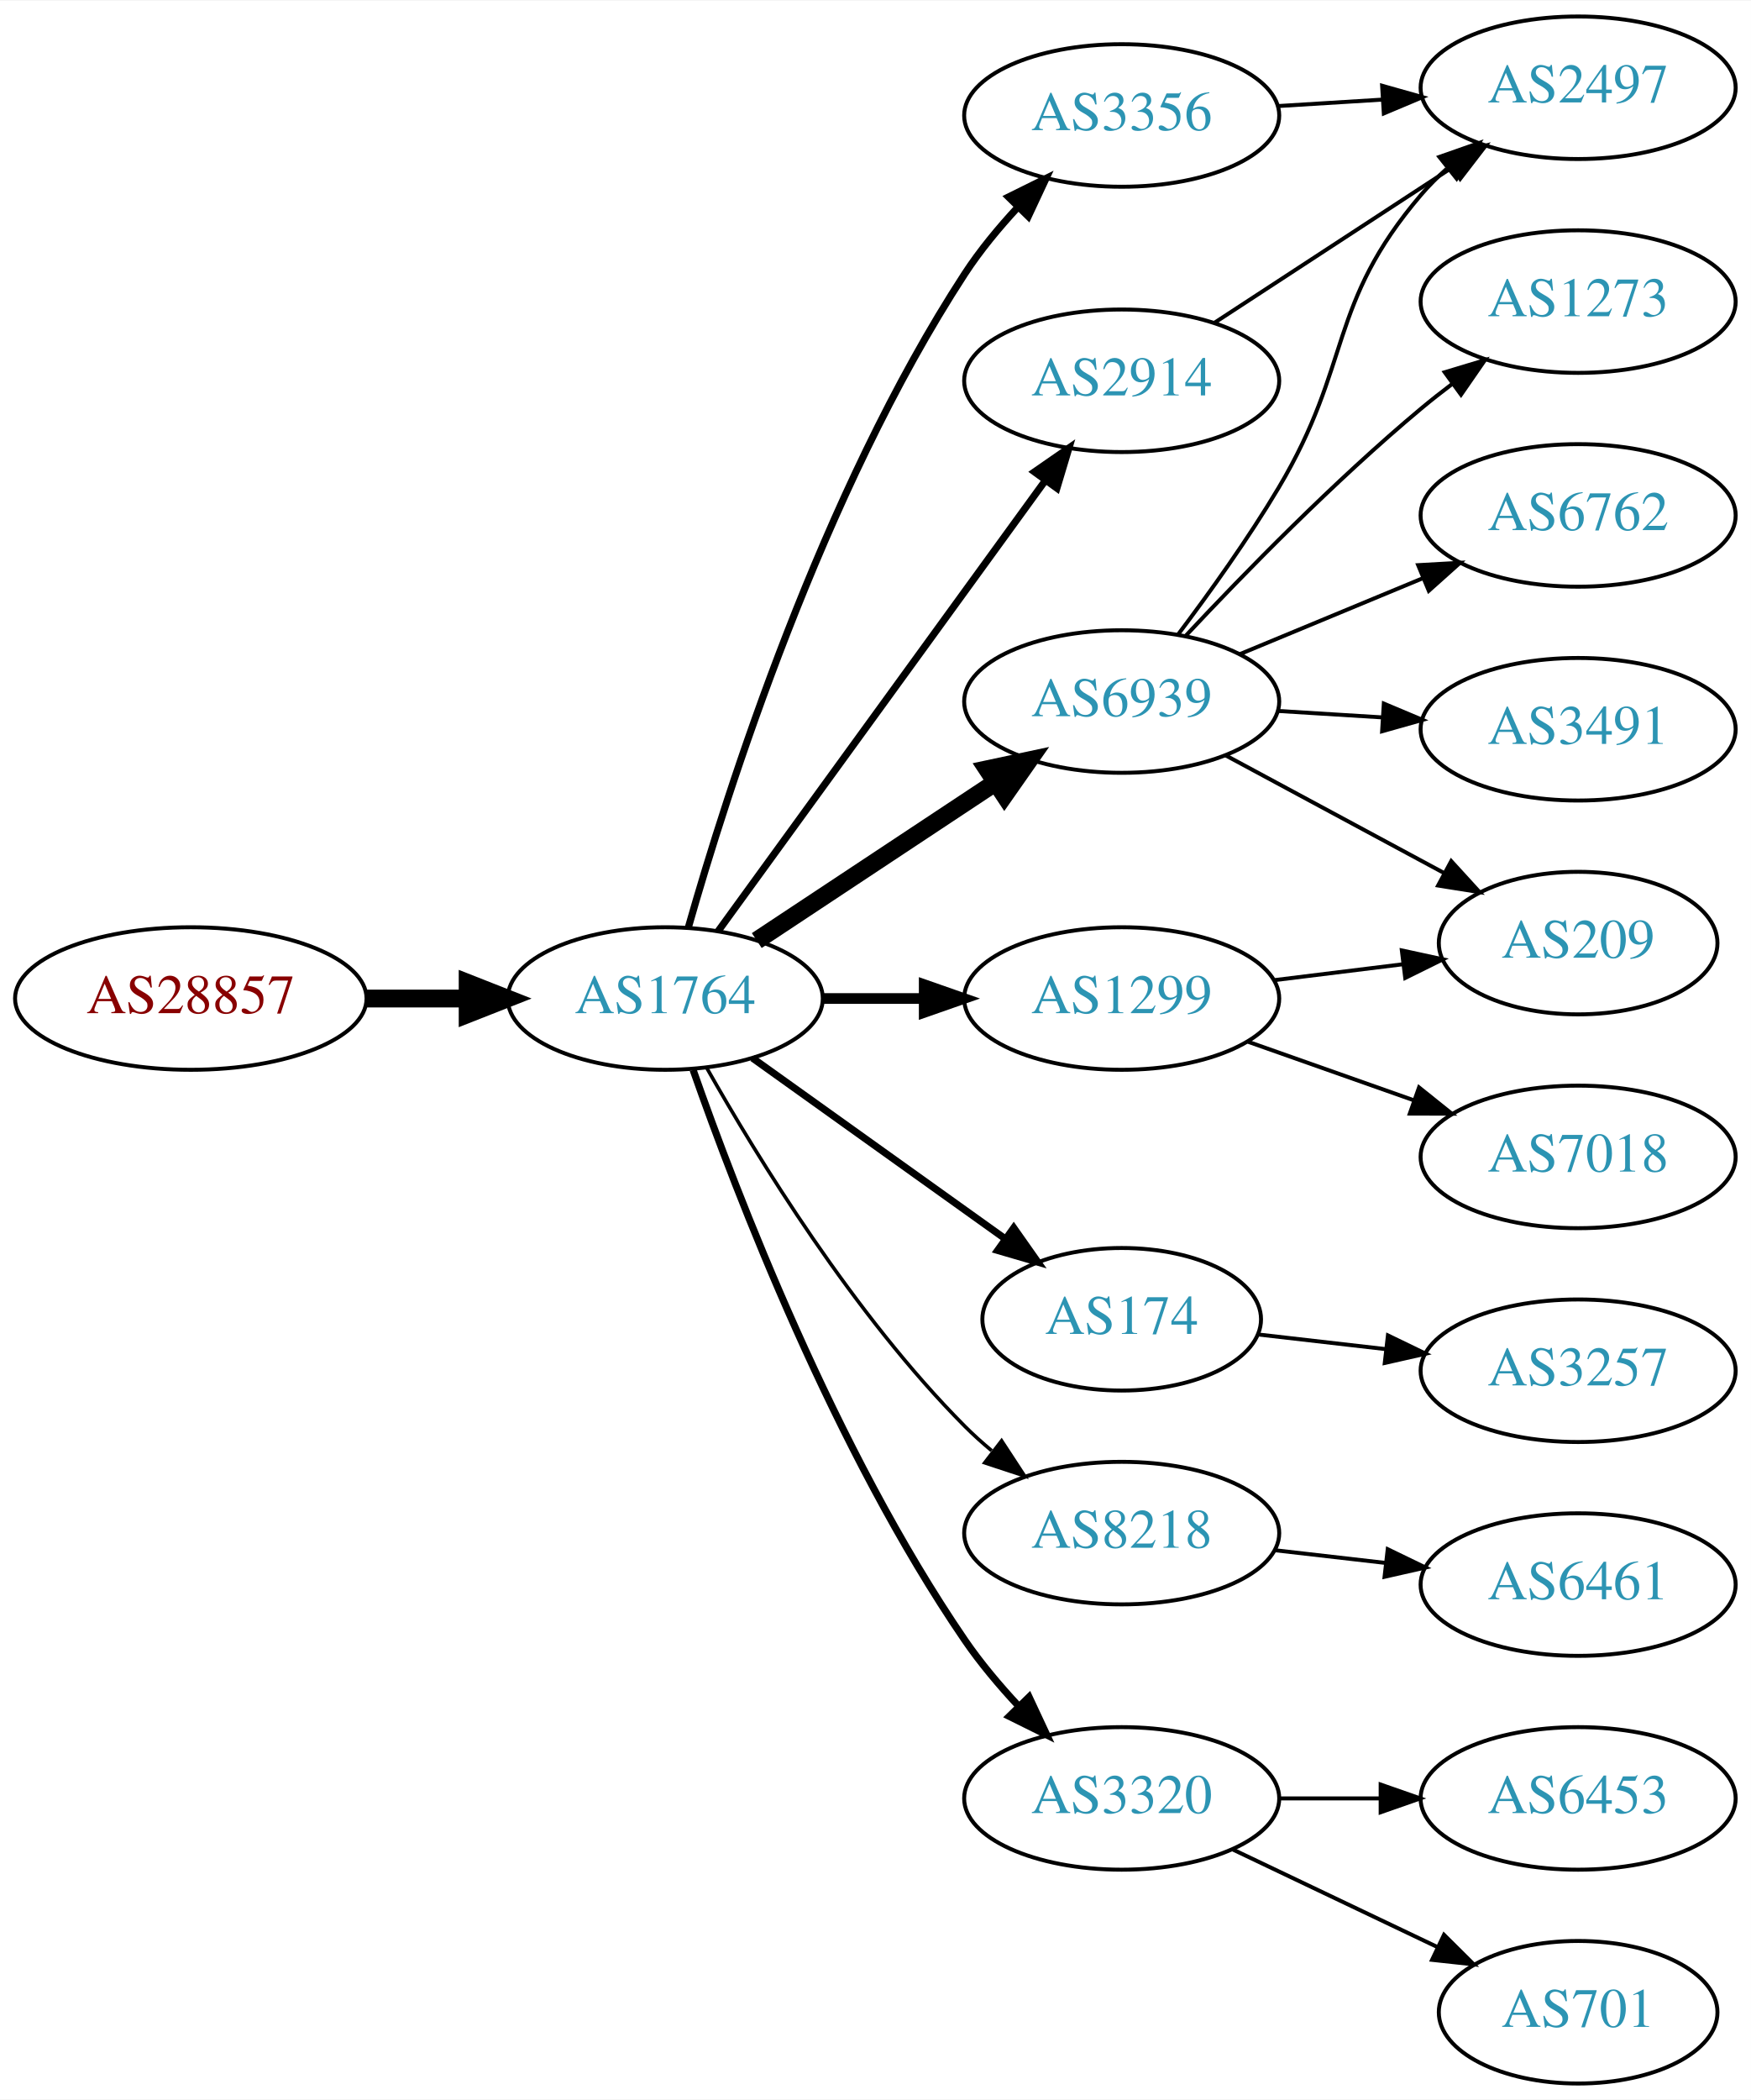
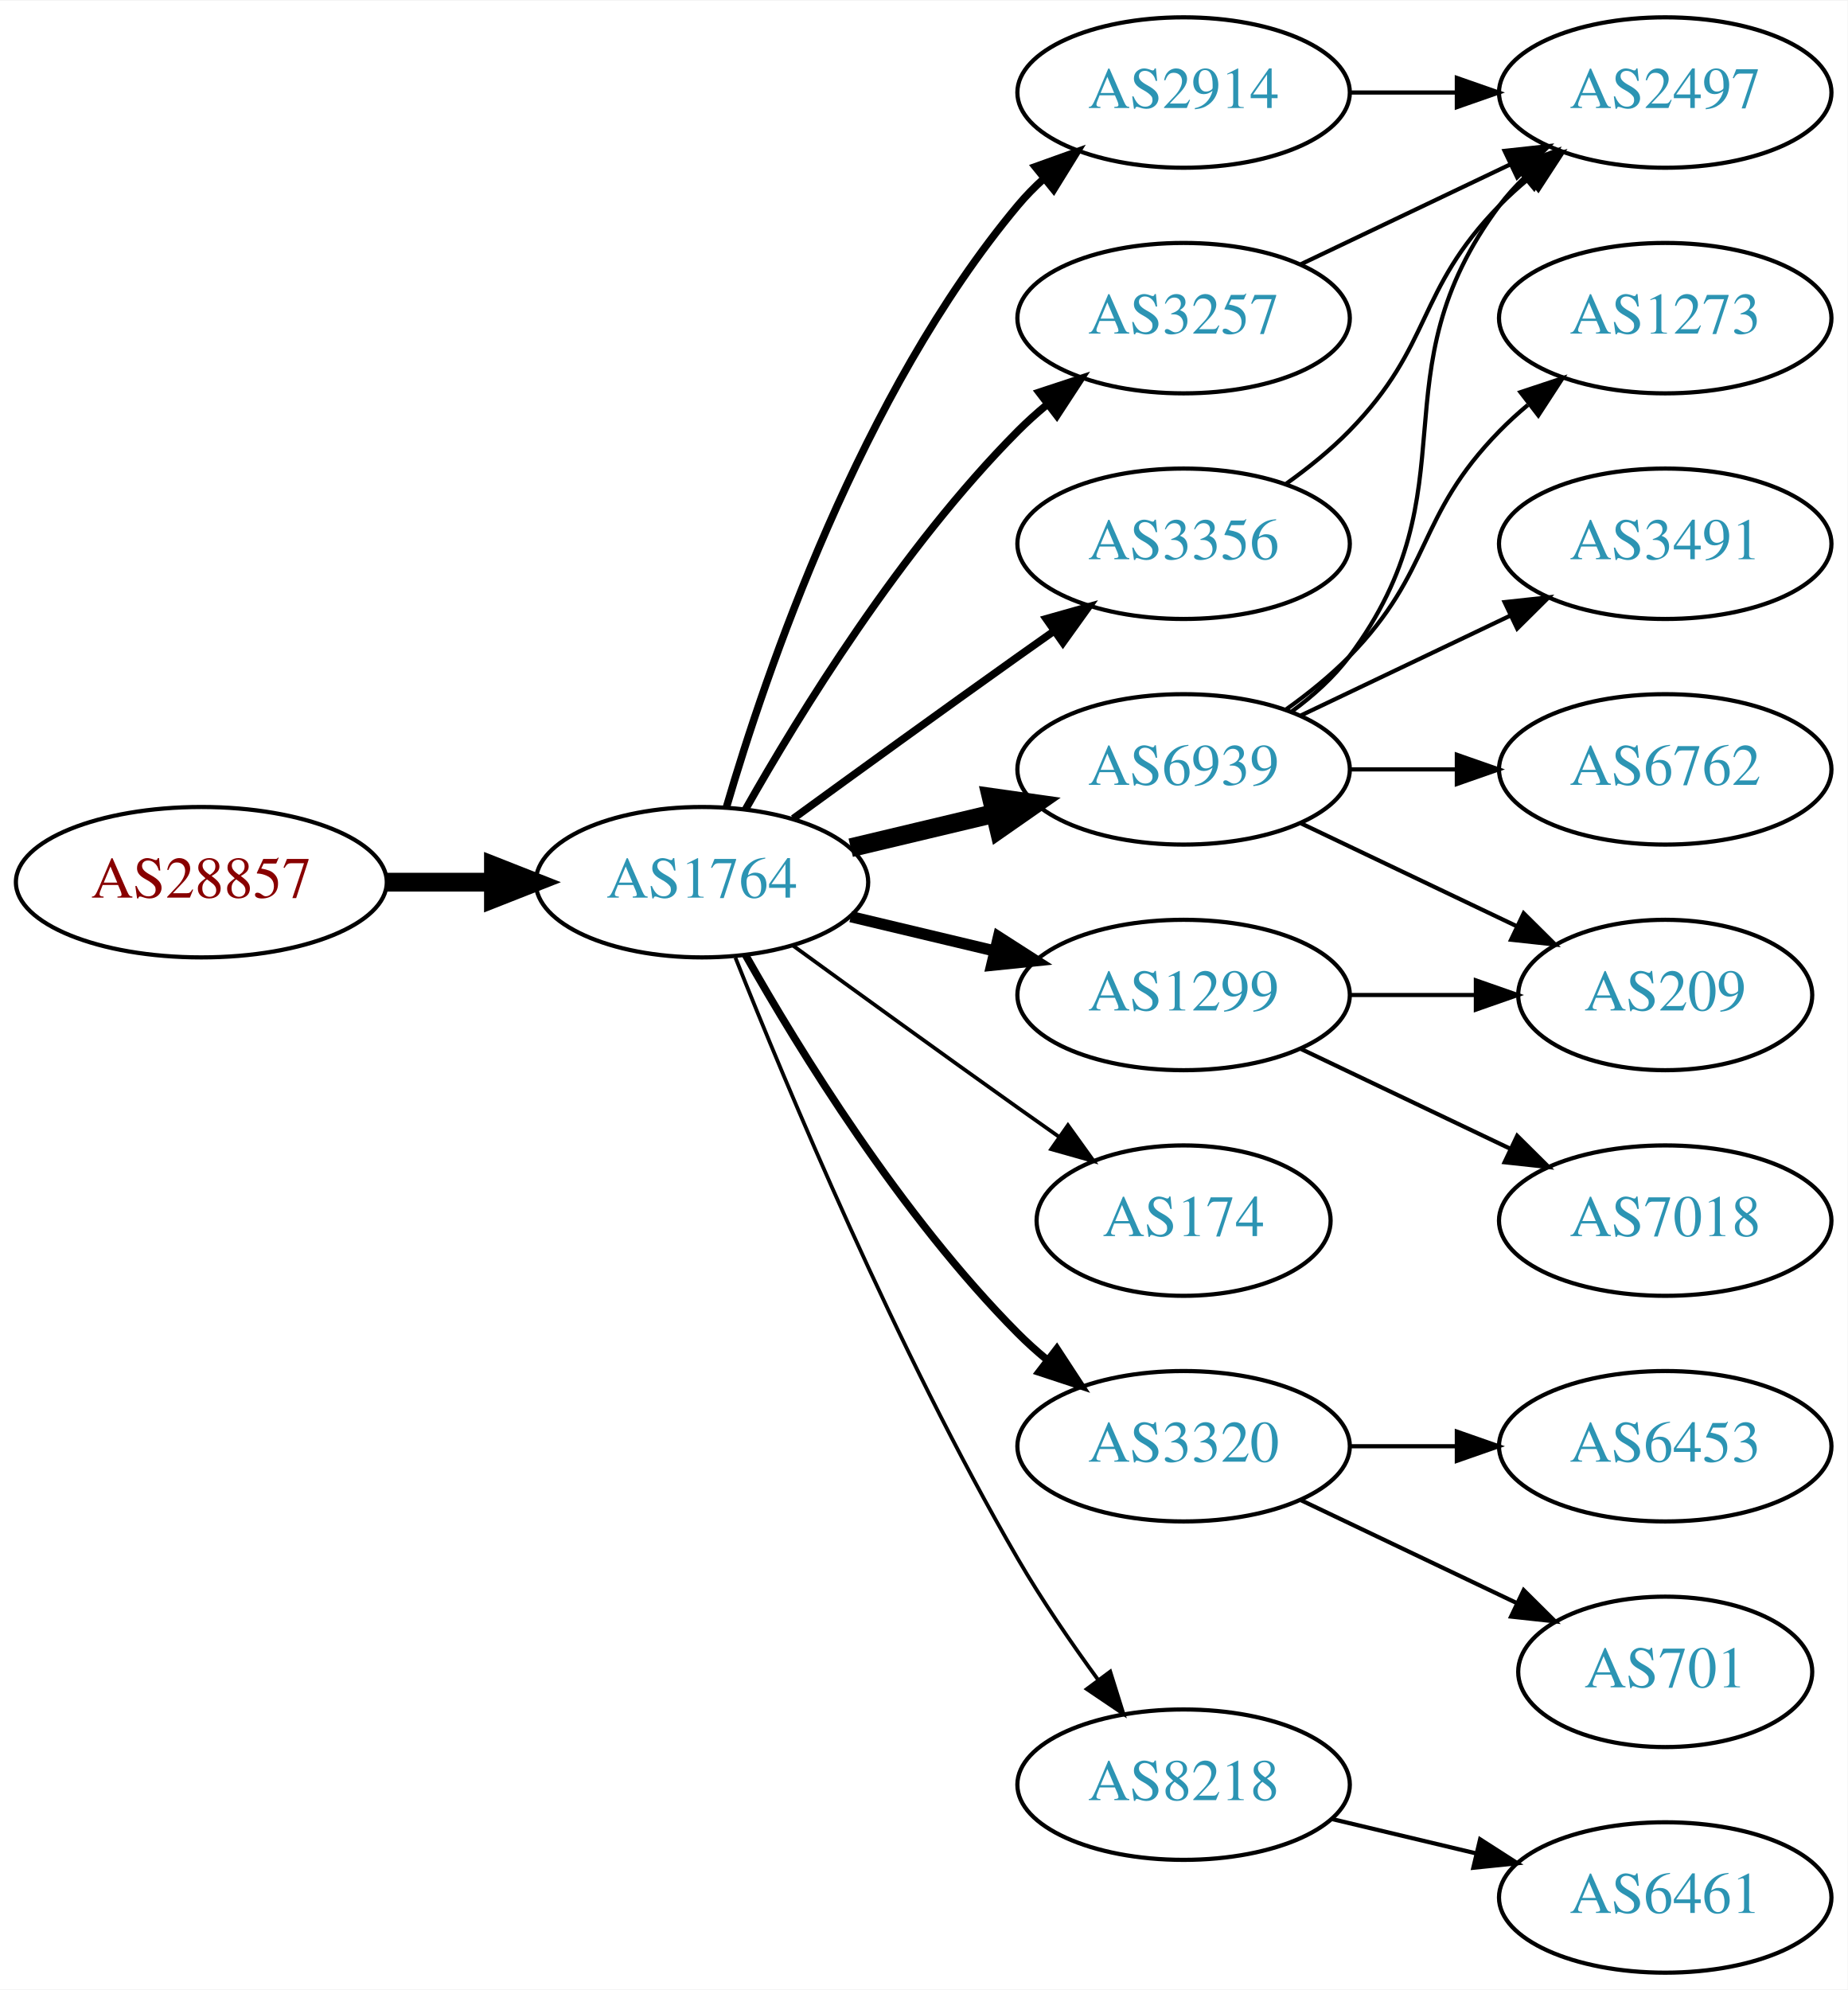
- <svg xmlns="http://www.w3.org/2000/svg" xmlns:xlink="http://www.w3.org/1999/xlink" width="442pt" height="530pt" viewBox="0.00 0.00 442.27 530.00">
-   <g id="graph0" class="graph" transform="scale(1 1) rotate(0) translate(4 526)">
-     <polygon fill="white" stroke="none" points="-4,4 -4,-526 438.271,-526 438.271,4 -4,4" />
+ <svg xmlns="http://www.w3.org/2000/svg" xmlns:xlink="http://www.w3.org/1999/xlink" width="442pt" height="476pt" viewBox="0.00 0.00 442.27 476.00">
+   <g id="graph0" class="graph" transform="scale(1 1) rotate(0) translate(4 472)">
+     <polygon fill="white" stroke="none" points="-4,4 -4,-472 438.271,-472 438.271,4 -4,4" />
    <g id="node1" class="node">
      <g id="a_node1">
        <a xlink:href="/asn/28857" xlink:title="AS28857 ~ DXC Technology Austria GmbH [AT]">
-           <ellipse fill="#ffffff" stroke="black" cx="44.196" cy="-274" rx="44.393" ry="18" />
-           <text text-anchor="middle" x="44.196" y="-270.3" font-family="Times,serif" font-size="14.00" fill="#880000">AS28857</text>
+           <ellipse fill="#ffffff" stroke="black" cx="44.196" cy="-261" rx="44.393" ry="18" />
+           <text text-anchor="middle" x="44.196" y="-257.3" font-family="Times,serif" font-size="14.00" fill="#880000">AS28857</text>
        </a>
      </g>
    </g>
    <g id="node2" class="node">
      <g id="a_node2">
        <a xlink:href="/asn/1764" xlink:title="AS1764 ~ NEXTLAYER-AS [AT]">
-           <ellipse fill="#ffffff" stroke="black" cx="164.039" cy="-274" rx="39.794" ry="18" />
-           <text text-anchor="middle" x="164.039" y="-270.3" font-family="Times,serif" font-size="14.00" fill="#2c94b3">AS1764</text>
+           <ellipse fill="#ffffff" stroke="black" cx="164.039" cy="-261" rx="39.794" ry="18" />
+           <text text-anchor="middle" x="164.039" y="-257.3" font-family="Times,serif" font-size="14.00" fill="#2c94b3">AS1764</text>
        </a>
      </g>
    </g>
    <g id="edge1" class="edge">
-       <path fill="none" stroke="black" stroke-width="4.5" d="M88.407,-274C96.72,-274 105.482,-274 113.965,-274" />
-       <polygon fill="black" stroke="black" stroke-width="4.5" points="114.123,-277.938 124.123,-274 114.123,-270.063 114.123,-277.938" />
+       <path fill="none" stroke="black" stroke-width="4.5" d="M88.407,-261C96.72,-261 105.482,-261 113.965,-261" />
+       <polygon fill="black" stroke="black" stroke-width="4.5" points="114.123,-264.938 124.123,-261 114.123,-257.063 114.123,-264.938" />
    </g>
    <g id="node3" class="node">
      <g id="a_node3">
-         <a xlink:href="/asn/6939" xlink:title="AS6939 ~ Hurricane Electric LLC [US]">
-           <ellipse fill="#ffffff" stroke="black" cx="279.332" cy="-349" rx="39.794" ry="18" />
-           <text text-anchor="middle" x="279.332" y="-345.3" font-family="Times,serif" font-size="14.00" fill="#2c94b3">AS6939</text>
+         <a xlink:href="/asn/2914" xlink:title="AS2914 ~ NTT America, Inc. [US]">
+           <ellipse fill="#ffffff" stroke="black" cx="279.332" cy="-450" rx="39.794" ry="18" />
+           <text text-anchor="middle" x="279.332" y="-446.3" font-family="Times,serif" font-size="14.00" fill="#2c94b3">AS2914</text>
        </a>
      </g>
    </g>
    <g id="edge2" class="edge">
-       <path fill="none" stroke="black" stroke-width="4.5" d="M187.152,-288.639C204.351,-300.025 228.419,-315.958 247.509,-328.595" />
-       <polygon fill="black" stroke="black" stroke-width="4.5" points="245.375,-331.905 255.887,-334.142 249.722,-325.338 245.375,-331.905" />
+       <path fill="none" stroke="black" stroke-width="1.8" d="M169.913,-279.002C179.227,-310.844 202.043,-377.981 239.685,-423 241.555,-425.237 243.654,-427.374 245.88,-429.396" />
+       <polygon fill="black" stroke="black" stroke-width="1.8" points="243.823,-432.234 253.799,-435.804 248.227,-426.793 243.823,-432.234" />
    </g>
    <g id="node4" class="node">
      <g id="a_node4">
-         <a xlink:href="/asn/174" xlink:title="AS174 ~ Cogent Communications [US]">
-           <ellipse fill="#ffffff" stroke="black" cx="279.332" cy="-193" rx="35.194" ry="18" />
-           <text text-anchor="middle" x="279.332" y="-189.3" font-family="Times,serif" font-size="14.00" fill="#2c94b3">AS174</text>
+         <a xlink:href="/asn/1299" xlink:title="AS1299 ~ Telia Carrier [EU]">
+           <ellipse fill="#ffffff" stroke="black" cx="279.332" cy="-234" rx="39.794" ry="18" />
+           <text text-anchor="middle" x="279.332" y="-230.3" font-family="Times,serif" font-size="14.00" fill="#2c94b3">AS1299</text>
        </a>
      </g>
    </g>
    <g id="edge3" class="edge">
-       <path fill="none" stroke="black" stroke-width="1.8" d="M186.083,-258.954C204.032,-246.122 230.001,-227.555 249.815,-213.388" />
-       <polygon fill="black" stroke="black" stroke-width="1.8" points="252.063,-216.084 258.162,-207.421 247.991,-210.39 252.063,-216.084" />
+       <path fill="none" stroke="black" stroke-width="2.7" d="M199.646,-252.752C210.517,-250.162 222.671,-247.265 234.114,-244.538" />
+       <polygon fill="black" stroke="black" stroke-width="2.7" points="235.02,-247.92 243.936,-242.197 233.397,-241.111 235.02,-247.92" />
    </g>
    <g id="node5" class="node">
      <g id="a_node5">
-         <a xlink:href="/asn/1299" xlink:title="AS1299 ~ Telia Carrier [EU]">
-           <ellipse fill="#ffffff" stroke="black" cx="279.332" cy="-274" rx="39.794" ry="18" />
-           <text text-anchor="middle" x="279.332" y="-270.3" font-family="Times,serif" font-size="14.00" fill="#2c94b3">AS1299</text>
+         <a xlink:href="/asn/174" xlink:title="AS174 ~ Cogent Communications [US]">
+           <ellipse fill="#ffffff" stroke="black" cx="279.332" cy="-180" rx="35.194" ry="18" />
+           <text text-anchor="middle" x="279.332" y="-176.3" font-family="Times,serif" font-size="14.00" fill="#2c94b3">AS174</text>
        </a>
      </g>
    </g>
    <g id="edge4" class="edge">
-       <path fill="none" stroke="black" stroke-width="2.7" d="M203.711,-274C211.914,-274 220.678,-274 229.21,-274" />
-       <polygon fill="black" stroke="black" stroke-width="2.7" points="229.449,-277.5 239.449,-274 229.449,-270.5 229.449,-277.5" />
+       <path fill="none" stroke="black" stroke-width="0.9" d="M185.887,-245.778C200.821,-234.909 221.435,-219.975 239.685,-207 242.895,-204.718 246.264,-202.339 249.619,-199.982" />
+       <polygon fill="black" stroke="black" stroke-width="0.9" points="251.647,-202.834 257.83,-194.23 247.631,-197.101 251.647,-202.834" />
    </g>
    <g id="node6" class="node">
      <g id="a_node6">
-         <a xlink:href="/asn/8218" xlink:title="AS8218 ~ legacy Neotelecoms [FR]">
-           <ellipse fill="#ffffff" stroke="black" cx="279.332" cy="-139" rx="39.794" ry="18" />
-           <text text-anchor="middle" x="279.332" y="-135.3" font-family="Times,serif" font-size="14.00" fill="#2c94b3">AS8218</text>
+         <a xlink:href="/asn/3257" xlink:title="AS3257 ~ GTT [DE]">
+           <ellipse fill="#ffffff" stroke="black" cx="279.332" cy="-396" rx="39.794" ry="18" />
+           <text text-anchor="middle" x="279.332" y="-392.3" font-family="Times,serif" font-size="14.00" fill="#2c94b3">AS3257</text>
        </a>
      </g>
    </g>
    <g id="edge5" class="edge">
-       <path fill="none" stroke="black" stroke-width="0.9" d="M174.498,-256.51C187.28,-233.904 211.712,-194.114 239.685,-166 241.796,-163.879 244.092,-161.812 246.477,-159.829" />
-       <polygon fill="black" stroke="black" stroke-width="0.9" points="248.993,-162.31 254.793,-153.444 244.73,-156.758 248.993,-162.31" />
+       <path fill="none" stroke="black" stroke-width="1.8" d="M174.498,-278.49C187.28,-301.096 211.712,-340.886 239.685,-369 241.796,-371.121 244.092,-373.188 246.477,-375.171" />
+       <polygon fill="black" stroke="black" stroke-width="1.8" points="244.73,-378.242 254.793,-381.556 248.993,-372.69 244.73,-378.242" />
    </g>
    <g id="node7" class="node">
      <g id="a_node7">
-         <a xlink:href="/asn/2914" xlink:title="AS2914 ~ NTT America, Inc. [US]">
-           <ellipse fill="#ffffff" stroke="black" cx="279.332" cy="-430" rx="39.794" ry="18" />
-           <text text-anchor="middle" x="279.332" y="-426.3" font-family="Times,serif" font-size="14.00" fill="#2c94b3">AS2914</text>
+         <a xlink:href="/asn/6939" xlink:title="AS6939 ~ Hurricane Electric LLC [US]">
+           <ellipse fill="#ffffff" stroke="black" cx="279.332" cy="-288" rx="39.794" ry="18" />
+           <text text-anchor="middle" x="279.332" y="-284.3" font-family="Times,serif" font-size="14.00" fill="#2c94b3">AS6939</text>
        </a>
      </g>
    </g>
    <g id="edge6" class="edge">
-       <path fill="none" stroke="black" stroke-width="1.8" d="M177.379,-290.992C197.299,-318.421 236.653,-372.61 259.905,-404.627" />
-       <polygon fill="black" stroke="black" stroke-width="1.8" points="257.299,-406.995 266.007,-413.029 262.963,-402.881 257.299,-406.995" />
+       <path fill="none" stroke="black" stroke-width="4.5" d="M199.646,-269.248C210.517,-271.838 222.671,-274.735 234.114,-277.462" />
+       <polygon fill="black" stroke="black" stroke-width="4.5" points="233.296,-281.315 243.936,-279.803 235.122,-273.654 233.296,-281.315" />
    </g>
    <g id="node8" class="node">
      <g id="a_node8">
-         <a xlink:href="/asn/3356" xlink:title="AS3356 ~ Level 3 Parent, LLC [US]">
-           <ellipse fill="#ffffff" stroke="black" cx="279.332" cy="-497" rx="39.794" ry="18" />
-           <text text-anchor="middle" x="279.332" y="-493.3" font-family="Times,serif" font-size="14.00" fill="#2c94b3">AS3356</text>
+         <a xlink:href="/asn/3320" xlink:title="AS3320 ~ DTAG [DE]">
+           <ellipse fill="#ffffff" stroke="black" cx="279.332" cy="-126" rx="39.794" ry="18" />
+           <text text-anchor="middle" x="279.332" y="-122.3" font-family="Times,serif" font-size="14.00" fill="#2c94b3">AS3320</text>
        </a>
      </g>
    </g>
    <g id="edge7" class="edge">
-       <path fill="none" stroke="black" stroke-width="1.8" d="M169.88,-291.98C179.582,-326.076 203.612,-401.669 239.685,-457 243.512,-462.87 248.274,-468.625 253.134,-473.86" />
-       <polygon fill="black" stroke="black" stroke-width="1.8" points="250.732,-476.41 260.227,-481.11 255.736,-471.515 250.732,-476.41" />
+       <path fill="none" stroke="black" stroke-width="1.8" d="M174.498,-243.51C187.28,-220.904 211.712,-181.114 239.685,-153 241.796,-150.879 244.092,-148.812 246.477,-146.829" />
+       <polygon fill="black" stroke="black" stroke-width="1.8" points="248.993,-149.31 254.793,-140.444 244.73,-143.758 248.993,-149.31" />
    </g>
    <g id="node9" class="node">
      <g id="a_node9">
-         <a xlink:href="/asn/3320" xlink:title="AS3320 ~ DTAG [DE]">
-           <ellipse fill="#ffffff" stroke="black" cx="279.332" cy="-72" rx="39.794" ry="18" />
-           <text text-anchor="middle" x="279.332" y="-68.3" font-family="Times,serif" font-size="14.00" fill="#2c94b3">AS3320</text>
+         <a xlink:href="/asn/3356" xlink:title="AS3356 ~ Level 3 Parent, LLC [US]">
+           <ellipse fill="#ffffff" stroke="black" cx="279.332" cy="-342" rx="39.794" ry="18" />
+           <text text-anchor="middle" x="279.332" y="-338.3" font-family="Times,serif" font-size="14.00" fill="#2c94b3">AS3356</text>
        </a>
      </g>
    </g>
    <g id="edge8" class="edge">
-       <path fill="none" stroke="black" stroke-width="1.8" d="M171.083,-255.952C181.965,-224.894 206.813,-160.05 239.685,-112 243.641,-106.217 248.46,-100.499 253.334,-95.273" />
-       <polygon fill="black" stroke="black" stroke-width="1.8" points="255.936,-97.618 260.421,-88.019 250.929,-92.726 255.936,-97.618" />
+       <path fill="none" stroke="black" stroke-width="1.8" d="M185.887,-276.222C200.821,-287.091 221.435,-302.025 239.685,-315 242.506,-317.005 245.449,-319.085 248.397,-321.159" />
+       <polygon fill="black" stroke="black" stroke-width="1.8" points="246.424,-324.05 256.621,-326.926 250.443,-318.319 246.424,-324.05" />
    </g>
    <g id="node10" class="node">
      <g id="a_node10">
-         <a xlink:href="/asn/6762" xlink:title="AS6762 ~ TELECOM ITALIA SPARKLE S.p.A. [IT]">
-           <ellipse fill="#ffffff" stroke="black" cx="394.625" cy="-396" rx="39.794" ry="18" />
-           <text text-anchor="middle" x="394.625" y="-392.3" font-family="Times,serif" font-size="14.00" fill="#2c94b3">AS6762</text>
+         <a xlink:href="/asn/8218" xlink:title="AS8218 ~ legacy Neotelecoms [FR]">
+           <ellipse fill="#ffffff" stroke="black" cx="279.332" cy="-45" rx="39.794" ry="18" />
+           <text text-anchor="middle" x="279.332" y="-41.3" font-family="Times,serif" font-size="14.00" fill="#2c94b3">AS8218</text>
        </a>
      </g>
    </g>
    <g id="edge9" class="edge">
-       <path fill="none" stroke="black" d="M309.213,-360.982C323.196,-366.782 340.177,-373.827 355.231,-380.072" />
-       <polygon fill="black" stroke="black" points="354.218,-383.441 364.796,-384.04 356.9,-376.975 354.218,-383.441" />
+       <path fill="none" stroke="black" stroke-width="0.9" d="M172.042,-242.949C184.169,-212.43 210.587,-149.067 239.685,-99 245.392,-89.181 252.43,-78.922 258.929,-70.016" />
+       <polygon fill="black" stroke="black" stroke-width="0.9" points="261.77,-72.061 264.934,-61.95 256.155,-67.881 261.77,-72.061" />
    </g>
    <g id="node11" class="node">
      <g id="a_node11">
        <a xlink:href="/asn/2497" xlink:title="AS2497 ~ Internet Initiative Japan Inc. [JP]">
-           <ellipse fill="#ffffff" stroke="black" cx="394.625" cy="-504" rx="39.794" ry="18" />
-           <text text-anchor="middle" x="394.625" y="-500.3" font-family="Times,serif" font-size="14.00" fill="#2c94b3">AS2497</text>
-         </a>
-       </g>
+           <ellipse fill="#ffffff" stroke="black" cx="394.625" cy="-450" rx="39.794" ry="18" />
+           <text text-anchor="middle" x="394.625" y="-446.3" font-family="Times,serif" font-size="14.00" fill="#2c94b3">AS2497</text>
+         </a>
+       </g>
+     </g>
+     <g id="edge22" class="edge">
+       <path fill="none" stroke="black" d="M319.004,-450C327.207,-450 335.971,-450 344.503,-450" />
+       <polygon fill="black" stroke="black" points="344.742,-453.5 354.742,-450 344.742,-446.5 344.742,-453.5" />
+     </g>
+     <g id="node13" class="node">
+       <g id="a_node13">
+         <a xlink:href="/asn/209" xlink:title="AS209 ~ CenturyLink Communications, LLC [US]">
+           <ellipse fill="#ffffff" stroke="black" cx="394.625" cy="-234" rx="35.194" ry="18" />
+           <text text-anchor="middle" x="394.625" y="-230.3" font-family="Times,serif" font-size="14.00" fill="#2c94b3">AS209</text>
+         </a>
+       </g>
+     </g>
+     <g id="edge19" class="edge">
+       <path fill="none" stroke="black" d="M319.004,-234C328.709,-234 339.2,-234 349.163,-234" />
+       <polygon fill="black" stroke="black" points="349.299,-237.5 359.299,-234 349.299,-230.5 349.299,-237.5" />
+     </g>
+     <g id="node18" class="node">
+       <g id="a_node18">
+         <a xlink:href="/asn/7018" xlink:title="AS7018 ~ AT&amp;T Services, Inc. [US]">
+           <ellipse fill="#ffffff" stroke="black" cx="394.625" cy="-180" rx="39.794" ry="18" />
+           <text text-anchor="middle" x="394.625" y="-176.3" font-family="Times,serif" font-size="14.00" fill="#2c94b3">AS7018</text>
+         </a>
+       </g>
+     </g>
+     <g id="edge18" class="edge">
+       <path fill="none" stroke="black" d="M307.468,-221.066C322.462,-213.919 341.283,-204.948 357.506,-197.215" />
+       <polygon fill="black" stroke="black" points="359.188,-200.291 366.71,-192.829 356.177,-193.972 359.188,-200.291" />
    </g>
    <g id="edge10" class="edge">
-       <path fill="none" stroke="black" d="M293.63,-366.008C301.465,-376.398 311.312,-390.122 318.978,-403 337.687,-434.427 331.224,-449.189 354.978,-477 356.922,-479.275 359.098,-481.452 361.402,-483.511" />
-       <polygon fill="black" stroke="black" points="359.571,-486.527 369.569,-490.033 363.939,-481.058 359.571,-486.527" />
+       <path fill="none" stroke="black" d="M307.468,-408.934C322.462,-416.081 341.283,-425.052 357.506,-432.785" />
+       <polygon fill="black" stroke="black" points="356.177,-436.028 366.71,-437.171 359.188,-429.709 356.177,-436.028" />
+     </g>
+     <g id="edge13" class="edge">
+       <path fill="none" stroke="black" d="M305.262,-301.882C310.338,-305.611 315.256,-310.016 318.978,-315 349.249,-355.542 324.707,-382.458 354.978,-423 356.723,-425.336 358.73,-427.545 360.893,-429.617" />
+       <polygon fill="black" stroke="black" points="358.771,-432.405 368.694,-436.118 363.253,-427.027 358.771,-432.405" />
    </g>
    <g id="node12" class="node">
      <g id="a_node12">
+         <a xlink:href="/asn/1273" xlink:title="AS1273 ~ Vodafone Group PLC [EU]">
+           <ellipse fill="#ffffff" stroke="black" cx="394.625" cy="-396" rx="39.794" ry="18" />
+           <text text-anchor="middle" x="394.625" y="-392.3" font-family="Times,serif" font-size="14.00" fill="#2c94b3">AS1273</text>
+         </a>
+       </g>
+     </g>
+     <g id="edge11" class="edge">
+       <path fill="none" stroke="black" d="M303.926,-302.389C309.182,-306.148 314.513,-310.437 318.978,-315 339.151,-335.617 334.806,-348.383 354.978,-369 357.071,-371.139 359.354,-373.218 361.731,-375.21" />
+       <polygon fill="black" stroke="black" points="359.974,-378.275 370.031,-381.611 364.249,-372.732 359.974,-378.275" />
+     </g>
+     <g id="edge12" class="edge">
+       <path fill="none" stroke="black" d="M307.468,-275.066C322.9,-267.71 342.385,-258.423 358.92,-250.541" />
+       <polygon fill="black" stroke="black" points="360.741,-253.551 368.262,-246.089 357.729,-247.232 360.741,-253.551" />
+     </g>
+     <g id="node14" class="node">
+       <g id="a_node14">
        <a xlink:href="/asn/3491" xlink:title="AS3491 ~ PCCW Global, Inc. [US]">
          <ellipse fill="#ffffff" stroke="black" cx="394.625" cy="-342" rx="39.794" ry="18" />
          <text text-anchor="middle" x="394.625" y="-338.3" font-family="Times,serif" font-size="14.00" fill="#2c94b3">AS3491</text>
        </a>
      </g>
    </g>
-     <g id="edge11" class="edge">
-       <path fill="none" stroke="black" d="M318.687,-346.63C327.177,-346.106 336.281,-345.543 345.115,-344.997" />
-       <polygon fill="black" stroke="black" points="345.543,-348.478 355.308,-344.367 345.111,-341.491 345.543,-348.478" />
-     </g>
-     <g id="node13" class="node">
-       <g id="a_node13">
-         <a xlink:href="/asn/209" xlink:title="AS209 ~ CenturyLink Communications, LLC [US]">
-           <ellipse fill="#ffffff" stroke="black" cx="394.625" cy="-288" rx="35.194" ry="18" />
-           <text text-anchor="middle" x="394.625" y="-284.3" font-family="Times,serif" font-size="14.00" fill="#2c94b3">AS209</text>
-         </a>
-       </g>
-     </g>
-     <g id="edge12" class="edge">
-       <path fill="none" stroke="black" d="M305.475,-335.462C321.796,-326.675 343.232,-315.133 360.879,-305.631" />
-       <polygon fill="black" stroke="black" points="362.569,-308.696 369.715,-300.874 359.251,-302.533 362.569,-308.696" />
-     </g>
-     <g id="node14" class="node">
-       <g id="a_node14">
-         <a xlink:href="/asn/1273" xlink:title="AS1273 ~ Vodafone Group PLC [EU]">
-           <ellipse fill="#ffffff" stroke="black" cx="394.625" cy="-450" rx="39.794" ry="18" />
-           <text text-anchor="middle" x="394.625" y="-446.3" font-family="Times,serif" font-size="14.00" fill="#2c94b3">AS1273</text>
-         </a>
-       </g>
-     </g>
-     <g id="edge13" class="edge">
-       <path fill="none" stroke="black" d="M295.598,-365.704C310.184,-381.271 333.122,-404.761 354.978,-423 357.492,-425.098 360.163,-427.199 362.882,-429.252" />
-       <polygon fill="black" stroke="black" points="360.925,-432.156 371.07,-435.211 365.044,-426.496 360.925,-432.156" />
+     <g id="edge14" class="edge">
+       <path fill="none" stroke="black" d="M307.468,-300.934C322.462,-308.081 341.283,-317.052 357.506,-324.785" />
+       <polygon fill="black" stroke="black" points="356.177,-328.028 366.71,-329.171 359.188,-321.709 356.177,-328.028" />
    </g>
    <g id="node15" class="node">
      <g id="a_node15">
-         <a xlink:href="/asn/3257" xlink:title="AS3257 ~ GTT [DE]">
-           <ellipse fill="#ffffff" stroke="black" cx="394.625" cy="-180" rx="39.794" ry="18" />
-           <text text-anchor="middle" x="394.625" y="-176.3" font-family="Times,serif" font-size="14.00" fill="#2c94b3">AS3257</text>
-         </a>
-       </g>
-     </g>
-     <g id="edge14" class="edge">
-       <path fill="none" stroke="black" d="M313.71,-189.17C323.801,-188.012 335.084,-186.717 345.919,-185.474" />
-       <polygon fill="black" stroke="black" points="346.58,-188.921 356.116,-184.304 345.782,-181.967 346.58,-188.921" />
+         <a xlink:href="/asn/6762" xlink:title="AS6762 ~ TELECOM ITALIA SPARKLE S.p.A. [IT]">
+           <ellipse fill="#ffffff" stroke="black" cx="394.625" cy="-288" rx="39.794" ry="18" />
+           <text text-anchor="middle" x="394.625" y="-284.3" font-family="Times,serif" font-size="14.00" fill="#2c94b3">AS6762</text>
+         </a>
+       </g>
    </g>
    <g id="edge15" class="edge">
-       <path fill="none" stroke="black" d="M317.742,-278.623C328.194,-279.915 339.638,-281.329 350.397,-282.658" />
-       <polygon fill="black" stroke="black" points="350.094,-286.147 360.447,-283.9 350.952,-279.2 350.094,-286.147" />
+       <path fill="none" stroke="black" d="M319.004,-288C327.207,-288 335.971,-288 344.503,-288" />
+       <polygon fill="black" stroke="black" points="344.742,-291.5 354.742,-288 344.742,-284.5 344.742,-291.5" />
    </g>
    <g id="node16" class="node">
      <g id="a_node16">
-         <a xlink:href="/asn/7018" xlink:title="AS7018 ~ AT&amp;T Services, Inc. [US]">
-           <ellipse fill="#ffffff" stroke="black" cx="394.625" cy="-234" rx="39.794" ry="18" />
-           <text text-anchor="middle" x="394.625" y="-230.3" font-family="Times,serif" font-size="14.00" fill="#2c94b3">AS7018</text>
+         <a xlink:href="/asn/6453" xlink:title="AS6453 ~ TATA COMMUNICATIONS (AMERICA) INC [US]">
+           <ellipse fill="#ffffff" stroke="black" cx="394.625" cy="-126" rx="39.794" ry="18" />
+           <text text-anchor="middle" x="394.625" y="-122.3" font-family="Times,serif" font-size="14.00" fill="#2c94b3">AS6453</text>
        </a>
      </g>
    </g>
    <g id="edge16" class="edge">
-       <path fill="none" stroke="black" d="M311.289,-263.07C324.153,-258.528 339.259,-253.195 352.995,-248.345" />
-       <polygon fill="black" stroke="black" points="354.44,-251.547 362.704,-244.917 352.109,-244.946 354.44,-251.547" />
+       <path fill="none" stroke="black" d="M319.004,-126C327.207,-126 335.971,-126 344.503,-126" />
+       <polygon fill="black" stroke="black" points="344.742,-129.5 354.742,-126 344.742,-122.5 344.742,-129.5" />
    </g>
    <g id="node17" class="node">
      <g id="a_node17">
-         <a xlink:href="/asn/6461" xlink:title="AS6461 ~ Zayo Bandwidth [US]">
-           <ellipse fill="#ffffff" stroke="black" cx="394.625" cy="-126" rx="39.794" ry="18" />
-           <text text-anchor="middle" x="394.625" y="-122.3" font-family="Times,serif" font-size="14.00" fill="#2c94b3">AS6461</text>
+         <a xlink:href="/asn/701" xlink:title="AS701 ~ UUNET [US]">
+           <ellipse fill="#ffffff" stroke="black" cx="394.625" cy="-72" rx="35.194" ry="18" />
+           <text text-anchor="middle" x="394.625" y="-68.3" font-family="Times,serif" font-size="14.00" fill="#2c94b3">AS701</text>
        </a>
      </g>
    </g>
    <g id="edge17" class="edge">
-       <path fill="none" stroke="black" d="M318.057,-134.671C327.038,-133.641 336.737,-132.528 346.094,-131.454" />
-       <polygon fill="black" stroke="black" points="346.529,-134.927 356.064,-130.31 345.731,-127.973 346.529,-134.927" />
-     </g>
-     <g id="edge21" class="edge">
-       <path fill="none" stroke="black" d="M302.715,-444.62C319.861,-455.82 343.716,-471.401 362.688,-483.793" />
-       <polygon fill="black" stroke="black" points="361.002,-486.872 371.288,-489.41 364.83,-481.011 361.002,-486.872" />
-     </g>
-     <g id="edge18" class="edge">
-       <path fill="none" stroke="black" d="M318.687,-499.37C327.177,-499.894 336.281,-500.457 345.115,-501.003" />
-       <polygon fill="black" stroke="black" points="345.111,-504.509 355.308,-501.633 345.543,-497.522 345.111,-504.509" />
-     </g>
-     <g id="node18" class="node">
-       <g id="a_node18">
-         <a xlink:href="/asn/6453" xlink:title="AS6453 ~ TATA COMMUNICATIONS (AMERICA) INC [US]">
-           <ellipse fill="#ffffff" stroke="black" cx="394.625" cy="-72" rx="39.794" ry="18" />
-           <text text-anchor="middle" x="394.625" y="-68.3" font-family="Times,serif" font-size="14.00" fill="#2c94b3">AS6453</text>
-         </a>
-       </g>
-     </g>
-     <g id="edge19" class="edge">
-       <path fill="none" stroke="black" d="M319.004,-72C327.207,-72 335.971,-72 344.503,-72" />
-       <polygon fill="black" stroke="black" points="344.742,-75.5 354.742,-72 344.742,-68.5 344.742,-75.5" />
+       <path fill="none" stroke="black" d="M307.468,-113.066C322.9,-105.71 342.385,-96.423 358.92,-88.541" />
+       <polygon fill="black" stroke="black" points="360.741,-91.551 368.262,-84.089 357.729,-85.232 360.741,-91.551" />
+     </g>
+     <g id="edge20" class="edge">
+       <path fill="none" stroke="black" d="M303.926,-356.389C309.182,-360.148 314.513,-364.437 318.978,-369 339.151,-389.617 334.806,-402.383 354.978,-423 357.071,-425.139 359.354,-427.218 361.731,-429.21" />
+       <polygon fill="black" stroke="black" points="359.974,-432.275 370.031,-435.611 364.249,-426.732 359.974,-432.275" />
    </g>
    <g id="node19" class="node">
      <g id="a_node19">
-         <a xlink:href="/asn/701" xlink:title="AS701 ~ UUNET [US]">
-           <ellipse fill="#ffffff" stroke="black" cx="394.625" cy="-18" rx="35.194" ry="18" />
-           <text text-anchor="middle" x="394.625" y="-14.3" font-family="Times,serif" font-size="14.00" fill="#2c94b3">AS701</text>
-         </a>
-       </g>
-     </g>
-     <g id="edge20" class="edge">
-       <path fill="none" stroke="black" d="M307.468,-59.066C322.9,-51.71 342.385,-42.423 358.92,-34.541" />
-       <polygon fill="black" stroke="black" points="360.741,-37.551 368.262,-30.089 357.729,-31.232 360.741,-37.551" />
+         <a xlink:href="/asn/6461" xlink:title="AS6461 ~ Zayo Bandwidth [US]">
+           <ellipse fill="#ffffff" stroke="black" cx="394.625" cy="-18" rx="39.794" ry="18" />
+           <text text-anchor="middle" x="394.625" y="-14.3" font-family="Times,serif" font-size="14.00" fill="#2c94b3">AS6461</text>
+         </a>
+       </g>
+     </g>
+     <g id="edge21" class="edge">
+       <path fill="none" stroke="black" d="M314.939,-36.752C325.81,-34.162 337.964,-31.265 349.407,-28.538" />
+       <polygon fill="black" stroke="black" points="350.313,-31.92 359.229,-26.197 348.69,-25.111 350.313,-31.92" />
    </g>
  </g>
</svg>
